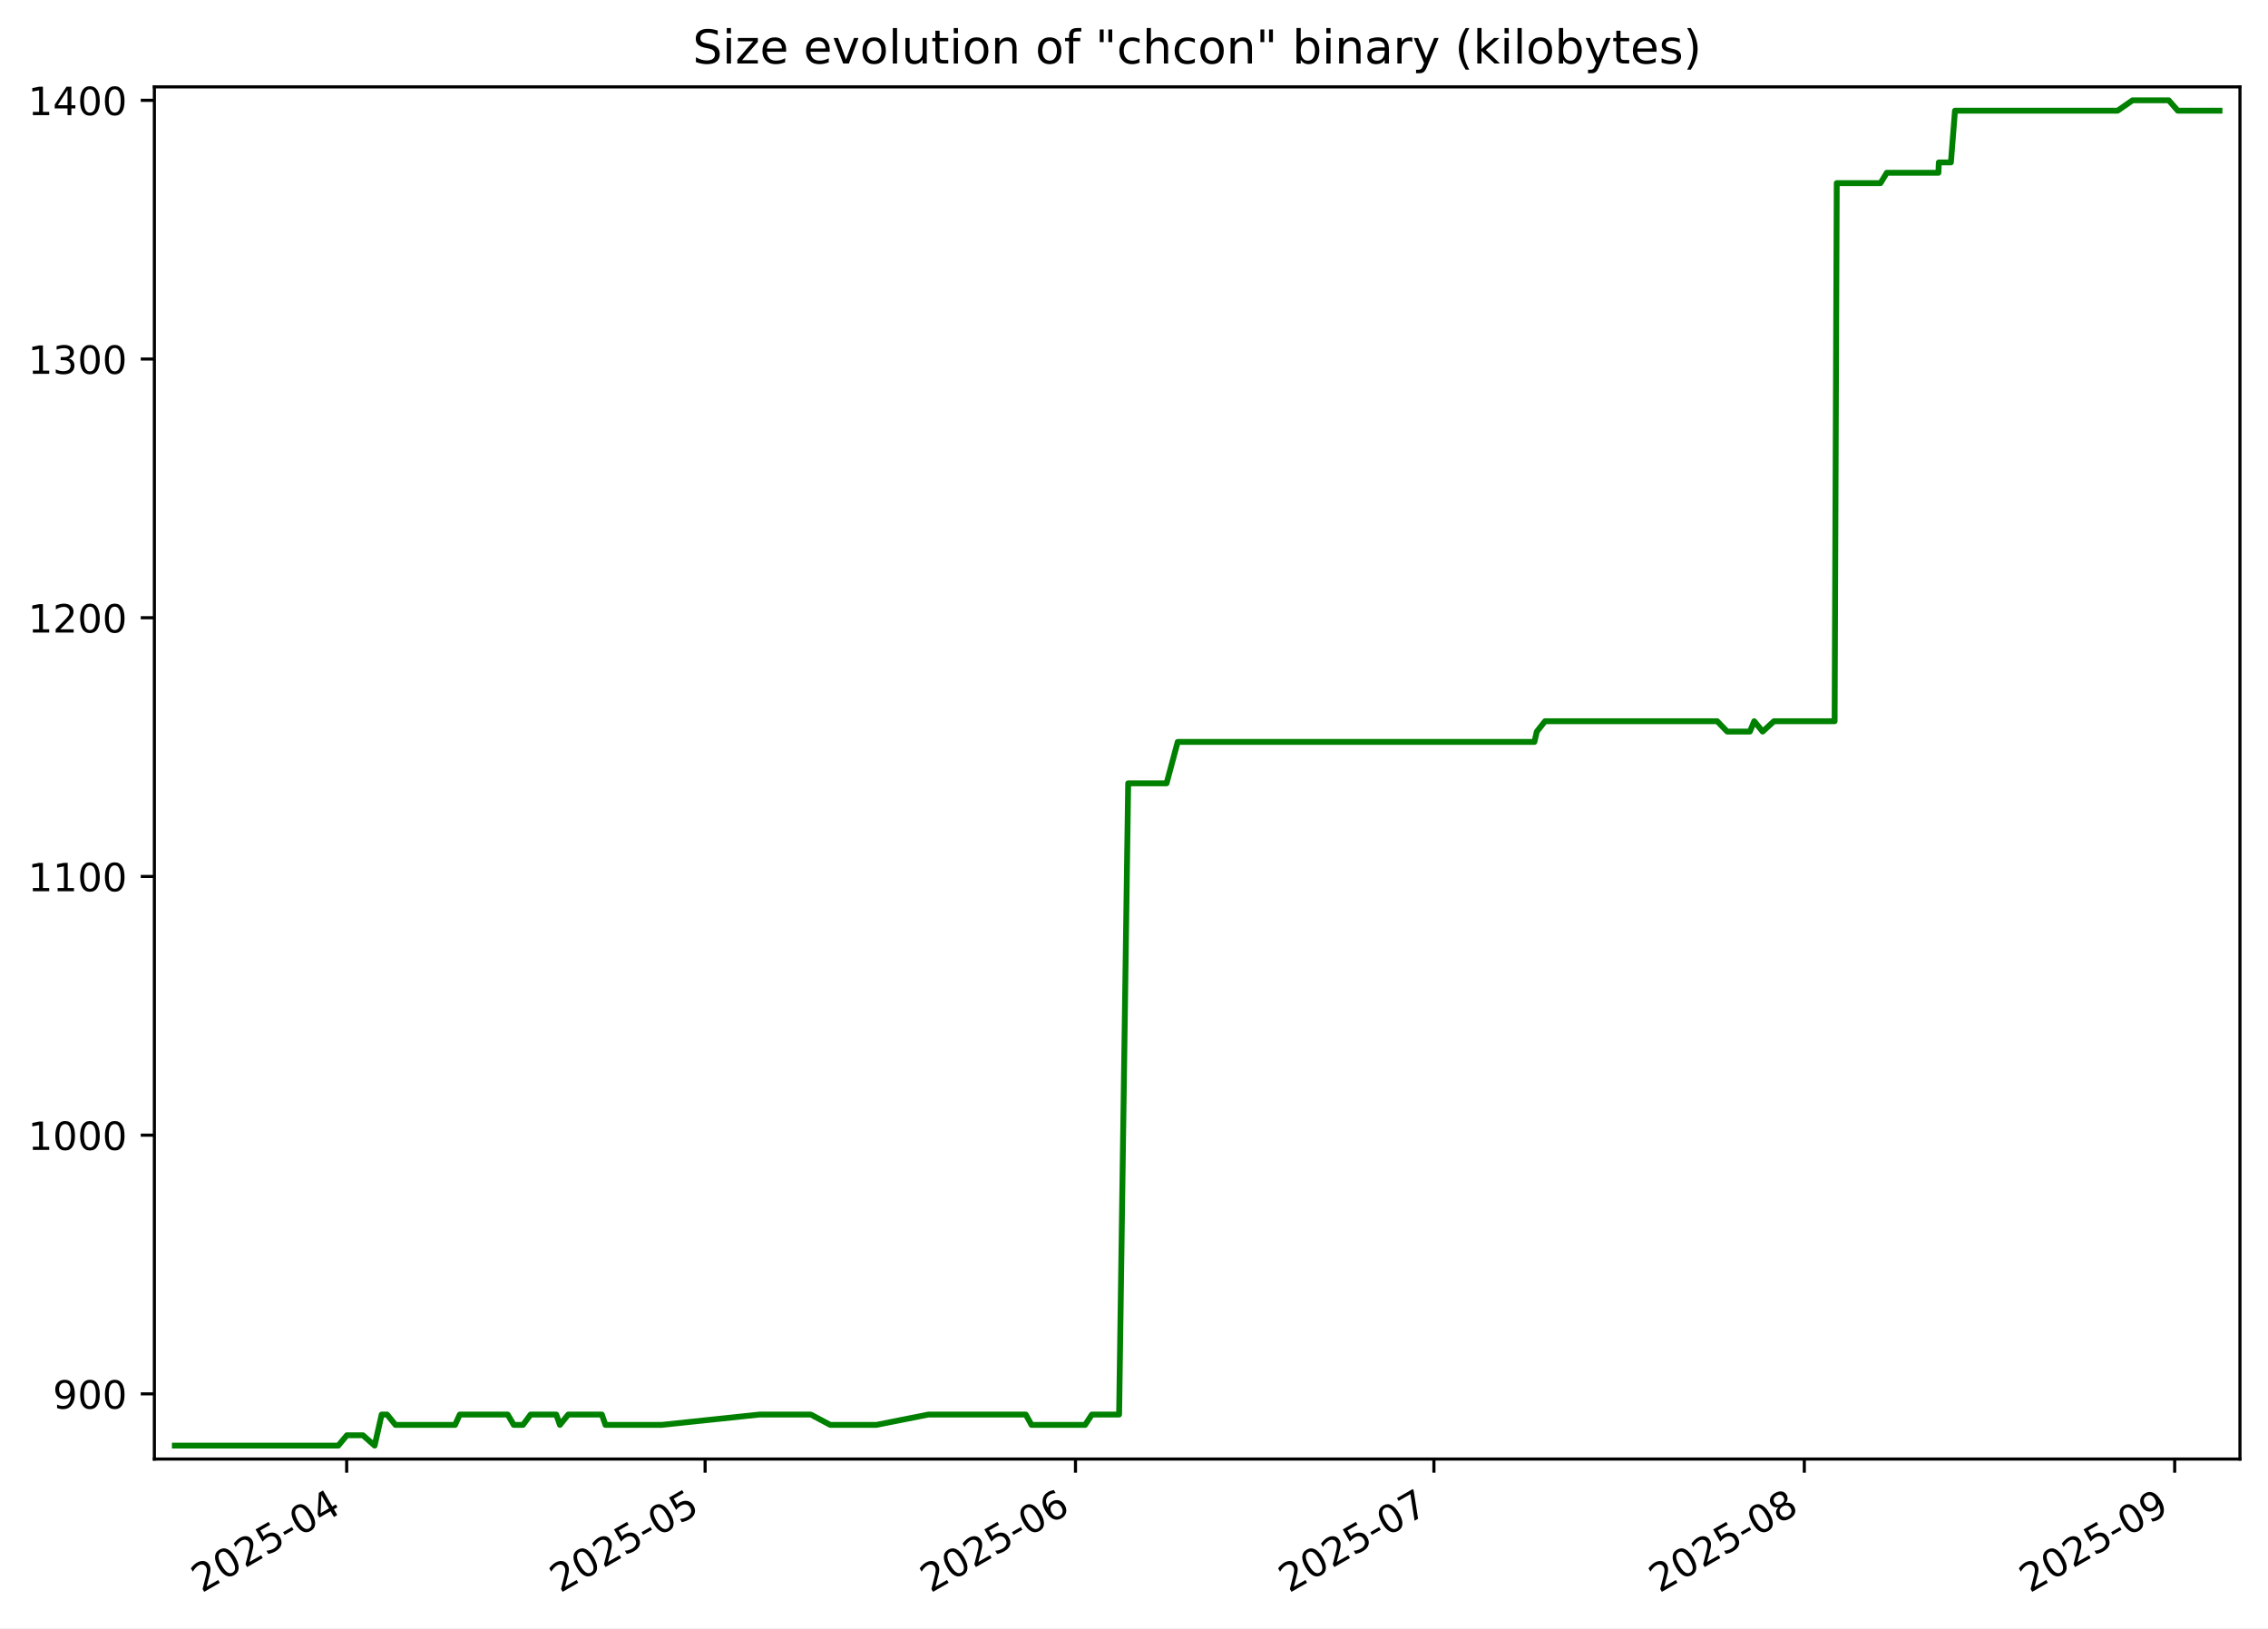
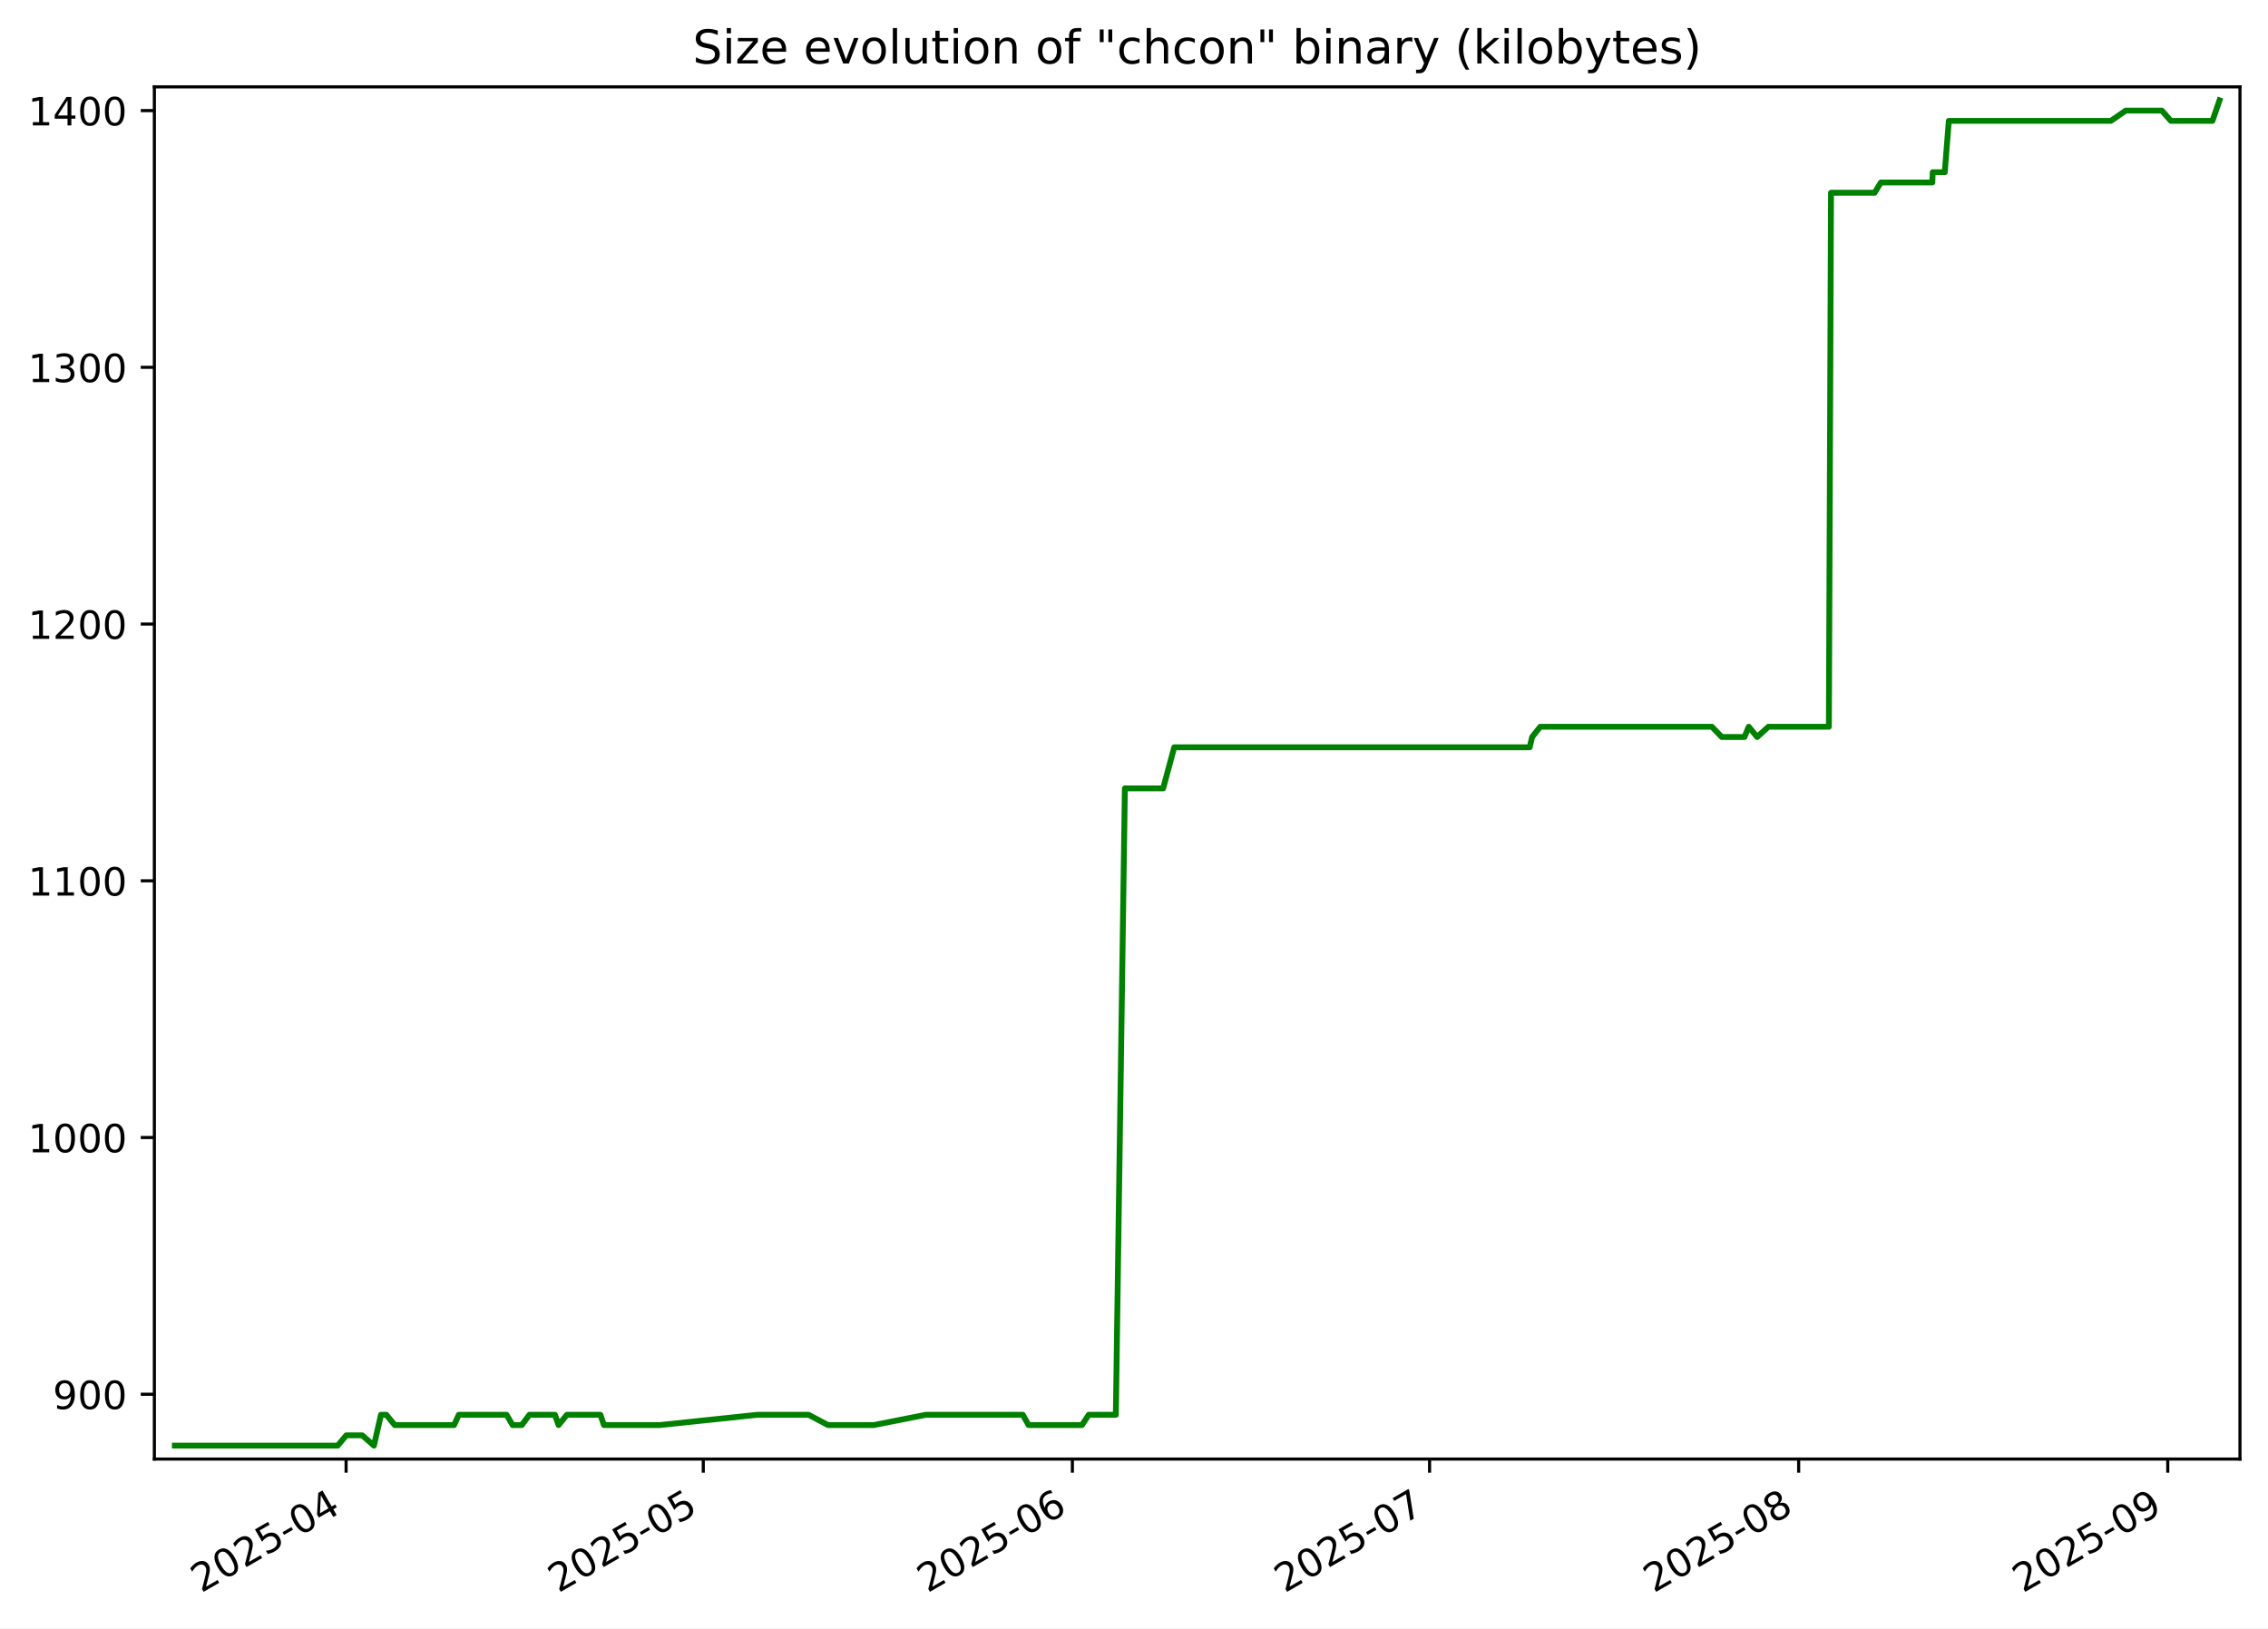
<svg xmlns="http://www.w3.org/2000/svg" xmlns:xlink="http://www.w3.org/1999/xlink" width="582.53pt" height="418.303pt" viewBox="0 0 582.53 418.303" version="1.1">
  <defs>
    <style type="text/css">*{stroke-linejoin: round; stroke-linecap: butt}</style>
  </defs>
  <g id="figure_1">
    <g id="patch_1">
      <path d="M -0 418.303  L 582.53 418.303  L 582.53 0  L -0 0  z " style="fill: #ffffff" />
    </g>
    <g id="axes_1">
      <g id="patch_2">
        <path d="M 39.65 374.83  L 575.33 374.83  L 575.33 22.318  L 39.65 22.318  z " style="fill: #ffffff" />
      </g>
      <g id="matplotlib.axis_1">
        <g id="xtick_1">
          <g id="line2d_1">
            <defs>
-               <path id="m7c3638a05d" d="M 0 0  L 0 3.5  " style="stroke: #000000; stroke-width: 0.8" />
+               <path id="m64dca70a0b" d="M 0 0  L 0 3.5  " style="stroke: #000000; stroke-width: 0.8" />
            </defs>
            <g>
-               <use xlink:href="#m7c3638a05d" x="89.044" y="374.83" style="stroke: #000000; stroke-width: 0.8" />
+               <use xlink:href="#m64dca70a0b" x="88.891" y="374.83" style="stroke: #000000; stroke-width: 0.8" />
            </g>
          </g>
          <g id="text_1">
-             <g transform="translate(51.81929 409.302) rotate(-30) scale(0.1 -0.1)">
+             <g transform="translate(51.66647 409.302) rotate(-30) scale(0.1 -0.1)">
              <defs>
                <path id="DejaVuSans-32" d="M 1228 531  L 3431 531  L 3431 0  L 469 0  L 469 531  Q 828 903 1448 1529  Q 2069 2156 2228 2338  Q 2531 2678 2651 2914  Q 2772 3150 2772 3378  Q 2772 3750 2511 3984  Q 2250 4219 1831 4219  Q 1534 4219 1204 4116  Q 875 4013 500 3803  L 500 4441  Q 881 4594 1212 4672  Q 1544 4750 1819 4750  Q 2544 4750 2975 4387  Q 3406 4025 3406 3419  Q 3406 3131 3298 2873  Q 3191 2616 2906 2266  Q 2828 2175 2409 1742  Q 1991 1309 1228 531  z " transform="scale(0.015625)" />
                <path id="DejaVuSans-30" d="M 2034 4250  Q 1547 4250 1301 3770  Q 1056 3291 1056 2328  Q 1056 1369 1301 889  Q 1547 409 2034 409  Q 2525 409 2770 889  Q 3016 1369 3016 2328  Q 3016 3291 2770 3770  Q 2525 4250 2034 4250  z M 2034 4750  Q 2819 4750 3233 4129  Q 3647 3509 3647 2328  Q 3647 1150 3233 529  Q 2819 -91 2034 -91  Q 1250 -91 836 529  Q 422 1150 422 2328  Q 422 3509 836 4129  Q 1250 4750 2034 4750  z " transform="scale(0.015625)" />
                <path id="DejaVuSans-35" d="M 691 4666  L 3169 4666  L 3169 4134  L 1269 4134  L 1269 2991  Q 1406 3038 1543 3061  Q 1681 3084 1819 3084  Q 2600 3084 3056 2656  Q 3513 2228 3513 1497  Q 3513 744 3044 326  Q 2575 -91 1722 -91  Q 1428 -91 1123 -41  Q 819 9 494 109  L 494 744  Q 775 591 1075 516  Q 1375 441 1709 441  Q 2250 441 2565 725  Q 2881 1009 2881 1497  Q 2881 1984 2565 2268  Q 2250 2553 1709 2553  Q 1456 2553 1204 2497  Q 953 2441 691 2322  L 691 4666  z " transform="scale(0.015625)" />
                <path id="DejaVuSans-2d" d="M 313 2009  L 1997 2009  L 1997 1497  L 313 1497  L 313 2009  z " transform="scale(0.015625)" />
                <path id="DejaVuSans-34" d="M 2419 4116  L 825 1625  L 2419 1625  L 2419 4116  z M 2253 4666  L 3047 4666  L 3047 1625  L 3713 1625  L 3713 1100  L 3047 1100  L 3047 0  L 2419 0  L 2419 1100  L 313 1100  L 313 1709  L 2253 4666  z " transform="scale(0.015625)" />
              </defs>
              <use xlink:href="#DejaVuSans-32" />
              <use xlink:href="#DejaVuSans-30" x="63.623" />
              <use xlink:href="#DejaVuSans-32" x="127.246" />
              <use xlink:href="#DejaVuSans-35" x="190.869" />
              <use xlink:href="#DejaVuSans-2d" x="254.492" />
              <use xlink:href="#DejaVuSans-30" x="290.576" />
              <use xlink:href="#DejaVuSans-34" x="354.199" />
            </g>
          </g>
        </g>
        <g id="xtick_2">
          <g id="line2d_2">
            <g>
-               <use xlink:href="#m7c3638a05d" x="181.107" y="374.83" style="stroke: #000000; stroke-width: 0.8" />
+               <use xlink:href="#m64dca70a0b" x="180.635" y="374.83" style="stroke: #000000; stroke-width: 0.8" />
            </g>
          </g>
          <g id="text_2">
-             <g transform="translate(143.8819 409.302) rotate(-30) scale(0.1 -0.1)">
+             <g transform="translate(143.4104 409.302) rotate(-30) scale(0.1 -0.1)">
              <use xlink:href="#DejaVuSans-32" />
              <use xlink:href="#DejaVuSans-30" x="63.623" />
              <use xlink:href="#DejaVuSans-32" x="127.246" />
              <use xlink:href="#DejaVuSans-35" x="190.869" />
              <use xlink:href="#DejaVuSans-2d" x="254.492" />
              <use xlink:href="#DejaVuSans-30" x="290.576" />
              <use xlink:href="#DejaVuSans-35" x="354.199" />
            </g>
          </g>
        </g>
        <g id="xtick_3">
          <g id="line2d_3">
            <g>
-               <use xlink:href="#m7c3638a05d" x="276.238" y="374.83" style="stroke: #000000; stroke-width: 0.8" />
+               <use xlink:href="#m64dca70a0b" x="275.437" y="374.83" style="stroke: #000000; stroke-width: 0.8" />
            </g>
          </g>
          <g id="text_3">
-             <g transform="translate(239.0132 409.302) rotate(-30) scale(0.1 -0.1)">
+             <g transform="translate(238.2124 409.302) rotate(-30) scale(0.1 -0.1)">
              <defs>
                <path id="DejaVuSans-36" d="M 2113 2584  Q 1688 2584 1439 2293  Q 1191 2003 1191 1497  Q 1191 994 1439 701  Q 1688 409 2113 409  Q 2538 409 2786 701  Q 3034 994 3034 1497  Q 3034 2003 2786 2293  Q 2538 2584 2113 2584  z M 3366 4563  L 3366 3988  Q 3128 4100 2886 4159  Q 2644 4219 2406 4219  Q 1781 4219 1451 3797  Q 1122 3375 1075 2522  Q 1259 2794 1537 2939  Q 1816 3084 2150 3084  Q 2853 3084 3261 2657  Q 3669 2231 3669 1497  Q 3669 778 3244 343  Q 2819 -91 2113 -91  Q 1303 -91 875 529  Q 447 1150 447 2328  Q 447 3434 972 4092  Q 1497 4750 2381 4750  Q 2619 4750 2861 4703  Q 3103 4656 3366 4563  z " transform="scale(0.015625)" />
              </defs>
              <use xlink:href="#DejaVuSans-32" />
              <use xlink:href="#DejaVuSans-30" x="63.623" />
              <use xlink:href="#DejaVuSans-32" x="127.246" />
              <use xlink:href="#DejaVuSans-35" x="190.869" />
              <use xlink:href="#DejaVuSans-2d" x="254.492" />
              <use xlink:href="#DejaVuSans-30" x="290.576" />
              <use xlink:href="#DejaVuSans-36" x="354.199" />
            </g>
          </g>
        </g>
        <g id="xtick_4">
          <g id="line2d_4">
            <g>
-               <use xlink:href="#m7c3638a05d" x="368.301" y="374.83" style="stroke: #000000; stroke-width: 0.8" />
+               <use xlink:href="#m64dca70a0b" x="367.181" y="374.83" style="stroke: #000000; stroke-width: 0.8" />
            </g>
          </g>
          <g id="text_4">
-             <g transform="translate(331.0758 409.302) rotate(-30) scale(0.1 -0.1)">
+             <g transform="translate(329.9563 409.302) rotate(-30) scale(0.1 -0.1)">
              <defs>
                <path id="DejaVuSans-37" d="M 525 4666  L 3525 4666  L 3525 4397  L 1831 0  L 1172 0  L 2766 4134  L 525 4134  L 525 4666  z " transform="scale(0.015625)" />
              </defs>
              <use xlink:href="#DejaVuSans-32" />
              <use xlink:href="#DejaVuSans-30" x="63.623" />
              <use xlink:href="#DejaVuSans-32" x="127.246" />
              <use xlink:href="#DejaVuSans-35" x="190.869" />
              <use xlink:href="#DejaVuSans-2d" x="254.492" />
              <use xlink:href="#DejaVuSans-30" x="290.576" />
              <use xlink:href="#DejaVuSans-37" x="354.199" />
            </g>
          </g>
        </g>
        <g id="xtick_5">
          <g id="line2d_5">
            <g>
-               <use xlink:href="#m7c3638a05d" x="463.432" y="374.83" style="stroke: #000000; stroke-width: 0.8" />
+               <use xlink:href="#m64dca70a0b" x="461.983" y="374.83" style="stroke: #000000; stroke-width: 0.8" />
            </g>
          </g>
          <g id="text_5">
-             <g transform="translate(426.2072 409.302) rotate(-30) scale(0.1 -0.1)">
+             <g transform="translate(424.7583 409.302) rotate(-30) scale(0.1 -0.1)">
              <defs>
                <path id="DejaVuSans-38" d="M 2034 2216  Q 1584 2216 1326 1975  Q 1069 1734 1069 1313  Q 1069 891 1326 650  Q 1584 409 2034 409  Q 2484 409 2743 651  Q 3003 894 3003 1313  Q 3003 1734 2745 1975  Q 2488 2216 2034 2216  z M 1403 2484  Q 997 2584 770 2862  Q 544 3141 544 3541  Q 544 4100 942 4425  Q 1341 4750 2034 4750  Q 2731 4750 3128 4425  Q 3525 4100 3525 3541  Q 3525 3141 3298 2862  Q 3072 2584 2669 2484  Q 3125 2378 3379 2068  Q 3634 1759 3634 1313  Q 3634 634 3220 271  Q 2806 -91 2034 -91  Q 1263 -91 848 271  Q 434 634 434 1313  Q 434 1759 690 2068  Q 947 2378 1403 2484  z M 1172 3481  Q 1172 3119 1398 2916  Q 1625 2713 2034 2713  Q 2441 2713 2670 2916  Q 2900 3119 2900 3481  Q 2900 3844 2670 4047  Q 2441 4250 2034 4250  Q 1625 4250 1398 4047  Q 1172 3844 1172 3481  z " transform="scale(0.015625)" />
              </defs>
              <use xlink:href="#DejaVuSans-32" />
              <use xlink:href="#DejaVuSans-30" x="63.623" />
              <use xlink:href="#DejaVuSans-32" x="127.246" />
              <use xlink:href="#DejaVuSans-35" x="190.869" />
              <use xlink:href="#DejaVuSans-2d" x="254.492" />
              <use xlink:href="#DejaVuSans-30" x="290.576" />
              <use xlink:href="#DejaVuSans-38" x="354.199" />
            </g>
          </g>
        </g>
        <g id="xtick_6">
          <g id="line2d_6">
            <g>
-               <use xlink:href="#m7c3638a05d" x="558.563" y="374.83" style="stroke: #000000; stroke-width: 0.8" />
+               <use xlink:href="#m64dca70a0b" x="556.785" y="374.83" style="stroke: #000000; stroke-width: 0.8" />
            </g>
          </g>
          <g id="text_6">
-             <g transform="translate(521.3386 409.302) rotate(-30) scale(0.1 -0.1)">
+             <g transform="translate(519.5603 409.302) rotate(-30) scale(0.1 -0.1)">
              <defs>
                <path id="DejaVuSans-39" d="M 703 97  L 703 672  Q 941 559 1184 500  Q 1428 441 1663 441  Q 2288 441 2617 861  Q 2947 1281 2994 2138  Q 2813 1869 2534 1725  Q 2256 1581 1919 1581  Q 1219 1581 811 2004  Q 403 2428 403 3163  Q 403 3881 828 4315  Q 1253 4750 1959 4750  Q 2769 4750 3195 4129  Q 3622 3509 3622 2328  Q 3622 1225 3098 567  Q 2575 -91 1691 -91  Q 1453 -91 1209 -44  Q 966 3 703 97  z M 1959 2075  Q 2384 2075 2632 2365  Q 2881 2656 2881 3163  Q 2881 3666 2632 3958  Q 2384 4250 1959 4250  Q 1534 4250 1286 3958  Q 1038 3666 1038 3163  Q 1038 2656 1286 2365  Q 1534 2075 1959 2075  z " transform="scale(0.015625)" />
              </defs>
              <use xlink:href="#DejaVuSans-32" />
              <use xlink:href="#DejaVuSans-30" x="63.623" />
              <use xlink:href="#DejaVuSans-32" x="127.246" />
              <use xlink:href="#DejaVuSans-35" x="190.869" />
              <use xlink:href="#DejaVuSans-2d" x="254.492" />
              <use xlink:href="#DejaVuSans-30" x="290.576" />
              <use xlink:href="#DejaVuSans-39" x="354.199" />
            </g>
          </g>
        </g>
      </g>
      <g id="matplotlib.axis_2">
        <g id="ytick_1">
          <g id="line2d_7">
            <defs>
-               <path id="m14058af5a2" d="M 0 0  L -3.5 0  " style="stroke: #000000; stroke-width: 0.8" />
+               <path id="mbca374415e" d="M 0 0  L -3.5 0  " style="stroke: #000000; stroke-width: 0.8" />
            </defs>
            <g>
-               <use xlink:href="#m14058af5a2" x="39.65" y="358.082" style="stroke: #000000; stroke-width: 0.8" />
+               <use xlink:href="#mbca374415e" x="39.65" y="358.183" style="stroke: #000000; stroke-width: 0.8" />
            </g>
          </g>
          <g id="text_7">
-             <g transform="translate(13.5625 361.881) scale(0.1 -0.1)">
+             <g transform="translate(13.5625 361.9825) scale(0.1 -0.1)">
              <use xlink:href="#DejaVuSans-39" />
              <use xlink:href="#DejaVuSans-30" x="63.623" />
              <use xlink:href="#DejaVuSans-30" x="127.246" />
            </g>
          </g>
        </g>
        <g id="ytick_2">
          <g id="line2d_8">
            <g>
-               <use xlink:href="#m14058af5a2" x="39.65" y="291.62" style="stroke: #000000; stroke-width: 0.8" />
+               <use xlink:href="#mbca374415e" x="39.65" y="292.229" style="stroke: #000000; stroke-width: 0.8" />
            </g>
          </g>
          <g id="text_8">
-             <g transform="translate(7.2 295.4195) scale(0.1 -0.1)">
+             <g transform="translate(7.2 296.0283) scale(0.1 -0.1)">
              <defs>
                <path id="DejaVuSans-31" d="M 794 531  L 1825 531  L 1825 4091  L 703 3866  L 703 4441  L 1819 4666  L 2450 4666  L 2450 531  L 3481 531  L 3481 0  L 794 0  L 794 531  z " transform="scale(0.015625)" />
              </defs>
              <use xlink:href="#DejaVuSans-31" />
              <use xlink:href="#DejaVuSans-30" x="63.623" />
              <use xlink:href="#DejaVuSans-30" x="127.246" />
              <use xlink:href="#DejaVuSans-30" x="190.869" />
            </g>
          </g>
        </g>
        <g id="ytick_3">
          <g id="line2d_9">
            <g>
-               <use xlink:href="#m14058af5a2" x="39.65" y="225.159" style="stroke: #000000; stroke-width: 0.8" />
+               <use xlink:href="#mbca374415e" x="39.65" y="226.275" style="stroke: #000000; stroke-width: 0.8" />
            </g>
          </g>
          <g id="text_9">
-             <g transform="translate(7.2 228.958) scale(0.1 -0.1)">
+             <g transform="translate(7.2 230.0741) scale(0.1 -0.1)">
              <use xlink:href="#DejaVuSans-31" />
              <use xlink:href="#DejaVuSans-31" x="63.623" />
              <use xlink:href="#DejaVuSans-30" x="127.246" />
              <use xlink:href="#DejaVuSans-30" x="190.869" />
            </g>
          </g>
        </g>
        <g id="ytick_4">
          <g id="line2d_10">
            <g>
-               <use xlink:href="#m14058af5a2" x="39.65" y="158.697" style="stroke: #000000; stroke-width: 0.8" />
+               <use xlink:href="#mbca374415e" x="39.65" y="160.321" style="stroke: #000000; stroke-width: 0.8" />
            </g>
          </g>
          <g id="text_10">
-             <g transform="translate(7.2 162.4964) scale(0.1 -0.1)">
+             <g transform="translate(7.2 164.1199) scale(0.1 -0.1)">
              <use xlink:href="#DejaVuSans-31" />
              <use xlink:href="#DejaVuSans-32" x="63.623" />
              <use xlink:href="#DejaVuSans-30" x="127.246" />
              <use xlink:href="#DejaVuSans-30" x="190.869" />
            </g>
          </g>
        </g>
        <g id="ytick_5">
          <g id="line2d_11">
            <g>
-               <use xlink:href="#m14058af5a2" x="39.65" y="92.236" style="stroke: #000000; stroke-width: 0.8" />
+               <use xlink:href="#mbca374415e" x="39.65" y="94.366" style="stroke: #000000; stroke-width: 0.8" />
            </g>
          </g>
          <g id="text_11">
-             <g transform="translate(7.2 96.03488) scale(0.1 -0.1)">
+             <g transform="translate(7.2 98.16571) scale(0.1 -0.1)">
              <defs>
                <path id="DejaVuSans-33" d="M 2597 2516  Q 3050 2419 3304 2112  Q 3559 1806 3559 1356  Q 3559 666 3084 287  Q 2609 -91 1734 -91  Q 1441 -91 1130 -33  Q 819 25 488 141  L 488 750  Q 750 597 1062 519  Q 1375 441 1716 441  Q 2309 441 2620 675  Q 2931 909 2931 1356  Q 2931 1769 2642 2001  Q 2353 2234 1838 2234  L 1294 2234  L 1294 2753  L 1863 2753  Q 2328 2753 2575 2939  Q 2822 3125 2822 3475  Q 2822 3834 2567 4026  Q 2313 4219 1838 4219  Q 1578 4219 1281 4162  Q 984 4106 628 3988  L 628 4550  Q 988 4650 1302 4700  Q 1616 4750 1894 4750  Q 2613 4750 3031 4423  Q 3450 4097 3450 3541  Q 3450 3153 3228 2886  Q 3006 2619 2597 2516  z " transform="scale(0.015625)" />
              </defs>
              <use xlink:href="#DejaVuSans-31" />
              <use xlink:href="#DejaVuSans-33" x="63.623" />
              <use xlink:href="#DejaVuSans-30" x="127.246" />
              <use xlink:href="#DejaVuSans-30" x="190.869" />
            </g>
          </g>
        </g>
        <g id="ytick_6">
          <g id="line2d_12">
            <g>
-               <use xlink:href="#m14058af5a2" x="39.65" y="25.774" style="stroke: #000000; stroke-width: 0.8" />
+               <use xlink:href="#mbca374415e" x="39.65" y="28.412" style="stroke: #000000; stroke-width: 0.8" />
            </g>
          </g>
          <g id="text_12">
-             <g transform="translate(7.2 29.57334) scale(0.1 -0.1)">
+             <g transform="translate(7.2 32.21151) scale(0.1 -0.1)">
              <use xlink:href="#DejaVuSans-31" />
              <use xlink:href="#DejaVuSans-34" x="63.623" />
              <use xlink:href="#DejaVuSans-30" x="127.246" />
              <use xlink:href="#DejaVuSans-30" x="190.869" />
            </g>
          </g>
        </g>
      </g>
      <g id="line2d_13">
-         <path d="M 44.902 371.374  L 86.884 371.374  L 89.096 368.716  L 93.205 368.716  L 96.222 371.374  L 98.029 363.399  L 99.418 363.399  L 101.581 366.057  L 116.88 366.057  L 118.091 363.399  L 130.399 363.399  L 131.96 366.057  L 134.324 366.057  L 136.29 363.399  L 142.874 363.399  L 143.811 366.057  L 145.95 363.399  L 154.587 363.399  L 155.505 366.057  L 169.911 366.057  L 195.072 363.399  L 208.262 363.399  L 213.255 366.057  L 225.06 366.057  L 238.469 363.399  L 263.469 363.399  L 264.943 366.057  L 278.707 366.057  L 280.45 363.399  L 287.441 363.399  L 289.771 201.233  L 299.634 201.233  L 302.488 190.599  L 394.113 190.599  L 394.729 187.94  L 396.838 185.282  L 441.055 185.282  L 443.626 187.94  L 449.46 187.94  L 450.567 185.282  L 452.734 187.94  L 455.633 185.282  L 471.219 185.282  L 471.766 47.042  L 483.003 47.042  L 484.62 44.383  L 497.879 44.383  L 497.98 41.725  L 501.084 41.725  L 502.135 28.433  L 543.905 28.433  L 547.735 25.774  L 557.04 25.774  L 559.362 28.433  L 570.078 28.433  L 570.078 28.433  " clip-path="url(#paa2dde243e)" style="fill: none; stroke: #008000; stroke-width: 1.5; stroke-linecap: square" />
+         <path d="M 44.902 371.374  L 86.739 371.374  L 88.943 368.736  L 93.038 368.736  L 96.044 371.374  L 97.845 363.46  L 99.229 363.46  L 101.385 366.098  L 116.631 366.098  L 117.838 363.46  L 130.103 363.46  L 131.659 366.098  L 134.014 366.098  L 135.974 363.46  L 142.535 363.46  L 143.469 366.098  L 145.601 363.46  L 154.207 363.46  L 155.122 366.098  L 169.478 366.098  L 194.552 363.46  L 207.697 363.46  L 212.672 366.098  L 224.436 366.098  L 237.799 363.46  L 262.712 363.46  L 264.181 366.098  L 277.897 366.098  L 279.635 363.46  L 286.602 363.46  L 288.923 202.531  L 298.752 202.531  L 301.597 191.979  L 392.904 191.979  L 393.517 189.341  L 395.62 186.702  L 439.683 186.702  L 442.246 189.341  L 448.06 189.341  L 449.163 186.702  L 451.322 189.341  L 454.211 186.702  L 469.743 186.702  L 470.289 49.518  L 481.486 49.518  L 483.098 46.879  L 496.31 46.879  L 496.412 44.241  L 499.505 44.241  L 500.552 31.05  L 542.177 31.05  L 545.995 28.412  L 555.267 28.412  L 557.581 31.05  L 568.26 31.05  L 570.078 25.774  L 570.078 25.774  " clip-path="url(#p54db682b7d)" style="fill: none; stroke: #008000; stroke-width: 1.5; stroke-linecap: square" />
      </g>
      <g id="patch_3">
        <path d="M 39.65 374.83  L 39.65 22.318  " style="fill: none; stroke: #000000; stroke-width: 0.8; stroke-linejoin: miter; stroke-linecap: square" />
      </g>
      <g id="patch_4">
        <path d="M 575.33 374.83  L 575.33 22.318  " style="fill: none; stroke: #000000; stroke-width: 0.8; stroke-linejoin: miter; stroke-linecap: square" />
      </g>
      <g id="patch_5">
        <path d="M 39.65 374.83  L 575.33 374.83  " style="fill: none; stroke: #000000; stroke-width: 0.8; stroke-linejoin: miter; stroke-linecap: square" />
      </g>
      <g id="patch_6">
        <path d="M 39.65 22.318  L 575.33 22.318  " style="fill: none; stroke: #000000; stroke-width: 0.8; stroke-linejoin: miter; stroke-linecap: square" />
      </g>
      <g id="text_13">
        <g transform="translate(177.92 16.31812) scale(0.12 -0.12)">
          <defs>
            <path id="DejaVuSans-53" d="M 3425 4513  L 3425 3897  Q 3066 4069 2747 4153  Q 2428 4238 2131 4238  Q 1616 4238 1336 4038  Q 1056 3838 1056 3469  Q 1056 3159 1242 3001  Q 1428 2844 1947 2747  L 2328 2669  Q 3034 2534 3370 2195  Q 3706 1856 3706 1288  Q 3706 609 3251 259  Q 2797 -91 1919 -91  Q 1588 -91 1214 -16  Q 841 59 441 206  L 441 856  Q 825 641 1194 531  Q 1563 422 1919 422  Q 2459 422 2753 634  Q 3047 847 3047 1241  Q 3047 1584 2836 1778  Q 2625 1972 2144 2069  L 1759 2144  Q 1053 2284 737 2584  Q 422 2884 422 3419  Q 422 4038 858 4394  Q 1294 4750 2059 4750  Q 2388 4750 2728 4690  Q 3069 4631 3425 4513  z " transform="scale(0.015625)" />
            <path id="DejaVuSans-69" d="M 603 3500  L 1178 3500  L 1178 0  L 603 0  L 603 3500  z M 603 4863  L 1178 4863  L 1178 4134  L 603 4134  L 603 4863  z " transform="scale(0.015625)" />
            <path id="DejaVuSans-7a" d="M 353 3500  L 3084 3500  L 3084 2975  L 922 459  L 3084 459  L 3084 0  L 275 0  L 275 525  L 2438 3041  L 353 3041  L 353 3500  z " transform="scale(0.015625)" />
            <path id="DejaVuSans-65" d="M 3597 1894  L 3597 1613  L 953 1613  Q 991 1019 1311 708  Q 1631 397 2203 397  Q 2534 397 2845 478  Q 3156 559 3463 722  L 3463 178  Q 3153 47 2828 -22  Q 2503 -91 2169 -91  Q 1331 -91 842 396  Q 353 884 353 1716  Q 353 2575 817 3079  Q 1281 3584 2069 3584  Q 2775 3584 3186 3129  Q 3597 2675 3597 1894  z M 3022 2063  Q 3016 2534 2758 2815  Q 2500 3097 2075 3097  Q 1594 3097 1305 2825  Q 1016 2553 972 2059  L 3022 2063  z " transform="scale(0.015625)" />
            <path id="DejaVuSans-20" transform="scale(0.015625)" />
            <path id="DejaVuSans-76" d="M 191 3500  L 800 3500  L 1894 563  L 2988 3500  L 3597 3500  L 2284 0  L 1503 0  L 191 3500  z " transform="scale(0.015625)" />
            <path id="DejaVuSans-6f" d="M 1959 3097  Q 1497 3097 1228 2736  Q 959 2375 959 1747  Q 959 1119 1226 758  Q 1494 397 1959 397  Q 2419 397 2687 759  Q 2956 1122 2956 1747  Q 2956 2369 2687 2733  Q 2419 3097 1959 3097  z M 1959 3584  Q 2709 3584 3137 3096  Q 3566 2609 3566 1747  Q 3566 888 3137 398  Q 2709 -91 1959 -91  Q 1206 -91 779 398  Q 353 888 353 1747  Q 353 2609 779 3096  Q 1206 3584 1959 3584  z " transform="scale(0.015625)" />
            <path id="DejaVuSans-6c" d="M 603 4863  L 1178 4863  L 1178 0  L 603 0  L 603 4863  z " transform="scale(0.015625)" />
            <path id="DejaVuSans-75" d="M 544 1381  L 544 3500  L 1119 3500  L 1119 1403  Q 1119 906 1312 657  Q 1506 409 1894 409  Q 2359 409 2629 706  Q 2900 1003 2900 1516  L 2900 3500  L 3475 3500  L 3475 0  L 2900 0  L 2900 538  Q 2691 219 2414 64  Q 2138 -91 1772 -91  Q 1169 -91 856 284  Q 544 659 544 1381  z M 1991 3584  L 1991 3584  z " transform="scale(0.015625)" />
            <path id="DejaVuSans-74" d="M 1172 4494  L 1172 3500  L 2356 3500  L 2356 3053  L 1172 3053  L 1172 1153  Q 1172 725 1289 603  Q 1406 481 1766 481  L 2356 481  L 2356 0  L 1766 0  Q 1100 0 847 248  Q 594 497 594 1153  L 594 3053  L 172 3053  L 172 3500  L 594 3500  L 594 4494  L 1172 4494  z " transform="scale(0.015625)" />
            <path id="DejaVuSans-6e" d="M 3513 2113  L 3513 0  L 2938 0  L 2938 2094  Q 2938 2591 2744 2837  Q 2550 3084 2163 3084  Q 1697 3084 1428 2787  Q 1159 2491 1159 1978  L 1159 0  L 581 0  L 581 3500  L 1159 3500  L 1159 2956  Q 1366 3272 1645 3428  Q 1925 3584 2291 3584  Q 2894 3584 3203 3211  Q 3513 2838 3513 2113  z " transform="scale(0.015625)" />
            <path id="DejaVuSans-66" d="M 2375 4863  L 2375 4384  L 1825 4384  Q 1516 4384 1395 4259  Q 1275 4134 1275 3809  L 1275 3500  L 2222 3500  L 2222 3053  L 1275 3053  L 1275 0  L 697 0  L 697 3053  L 147 3053  L 147 3500  L 697 3500  L 697 3744  Q 697 4328 969 4595  Q 1241 4863 1831 4863  L 2375 4863  z " transform="scale(0.015625)" />
            <path id="DejaVuSans-22" d="M 1147 4666  L 1147 2931  L 616 2931  L 616 4666  L 1147 4666  z M 2328 4666  L 2328 2931  L 1797 2931  L 1797 4666  L 2328 4666  z " transform="scale(0.015625)" />
            <path id="DejaVuSans-63" d="M 3122 3366  L 3122 2828  Q 2878 2963 2633 3030  Q 2388 3097 2138 3097  Q 1578 3097 1268 2742  Q 959 2388 959 1747  Q 959 1106 1268 751  Q 1578 397 2138 397  Q 2388 397 2633 464  Q 2878 531 3122 666  L 3122 134  Q 2881 22 2623 -34  Q 2366 -91 2075 -91  Q 1284 -91 818 406  Q 353 903 353 1747  Q 353 2603 823 3093  Q 1294 3584 2113 3584  Q 2378 3584 2631 3529  Q 2884 3475 3122 3366  z " transform="scale(0.015625)" />
            <path id="DejaVuSans-68" d="M 3513 2113  L 3513 0  L 2938 0  L 2938 2094  Q 2938 2591 2744 2837  Q 2550 3084 2163 3084  Q 1697 3084 1428 2787  Q 1159 2491 1159 1978  L 1159 0  L 581 0  L 581 4863  L 1159 4863  L 1159 2956  Q 1366 3272 1645 3428  Q 1925 3584 2291 3584  Q 2894 3584 3203 3211  Q 3513 2838 3513 2113  z " transform="scale(0.015625)" />
            <path id="DejaVuSans-62" d="M 3116 1747  Q 3116 2381 2855 2742  Q 2594 3103 2138 3103  Q 1681 3103 1420 2742  Q 1159 2381 1159 1747  Q 1159 1113 1420 752  Q 1681 391 2138 391  Q 2594 391 2855 752  Q 3116 1113 3116 1747  z M 1159 2969  Q 1341 3281 1617 3432  Q 1894 3584 2278 3584  Q 2916 3584 3314 3078  Q 3713 2572 3713 1747  Q 3713 922 3314 415  Q 2916 -91 2278 -91  Q 1894 -91 1617 61  Q 1341 213 1159 525  L 1159 0  L 581 0  L 581 4863  L 1159 4863  L 1159 2969  z " transform="scale(0.015625)" />
            <path id="DejaVuSans-61" d="M 2194 1759  Q 1497 1759 1228 1600  Q 959 1441 959 1056  Q 959 750 1161 570  Q 1363 391 1709 391  Q 2188 391 2477 730  Q 2766 1069 2766 1631  L 2766 1759  L 2194 1759  z M 3341 1997  L 3341 0  L 2766 0  L 2766 531  Q 2569 213 2275 61  Q 1981 -91 1556 -91  Q 1019 -91 701 211  Q 384 513 384 1019  Q 384 1609 779 1909  Q 1175 2209 1959 2209  L 2766 2209  L 2766 2266  Q 2766 2663 2505 2880  Q 2244 3097 1772 3097  Q 1472 3097 1187 3025  Q 903 2953 641 2809  L 641 3341  Q 956 3463 1253 3523  Q 1550 3584 1831 3584  Q 2591 3584 2966 3190  Q 3341 2797 3341 1997  z " transform="scale(0.015625)" />
            <path id="DejaVuSans-72" d="M 2631 2963  Q 2534 3019 2420 3045  Q 2306 3072 2169 3072  Q 1681 3072 1420 2755  Q 1159 2438 1159 1844  L 1159 0  L 581 0  L 581 3500  L 1159 3500  L 1159 2956  Q 1341 3275 1631 3429  Q 1922 3584 2338 3584  Q 2397 3584 2469 3576  Q 2541 3569 2628 3553  L 2631 2963  z " transform="scale(0.015625)" />
            <path id="DejaVuSans-79" d="M 2059 -325  Q 1816 -950 1584 -1140  Q 1353 -1331 966 -1331  L 506 -1331  L 506 -850  L 844 -850  Q 1081 -850 1212 -737  Q 1344 -625 1503 -206  L 1606 56  L 191 3500  L 800 3500  L 1894 763  L 2988 3500  L 3597 3500  L 2059 -325  z " transform="scale(0.015625)" />
            <path id="DejaVuSans-28" d="M 1984 4856  Q 1566 4138 1362 3434  Q 1159 2731 1159 2009  Q 1159 1288 1364 580  Q 1569 -128 1984 -844  L 1484 -844  Q 1016 -109 783 600  Q 550 1309 550 2009  Q 550 2706 781 3412  Q 1013 4119 1484 4856  L 1984 4856  z " transform="scale(0.015625)" />
            <path id="DejaVuSans-6b" d="M 581 4863  L 1159 4863  L 1159 1991  L 2875 3500  L 3609 3500  L 1753 1863  L 3688 0  L 2938 0  L 1159 1709  L 1159 0  L 581 0  L 581 4863  z " transform="scale(0.015625)" />
            <path id="DejaVuSans-73" d="M 2834 3397  L 2834 2853  Q 2591 2978 2328 3040  Q 2066 3103 1784 3103  Q 1356 3103 1142 2972  Q 928 2841 928 2578  Q 928 2378 1081 2264  Q 1234 2150 1697 2047  L 1894 2003  Q 2506 1872 2764 1633  Q 3022 1394 3022 966  Q 3022 478 2636 193  Q 2250 -91 1575 -91  Q 1294 -91 989 -36  Q 684 19 347 128  L 347 722  Q 666 556 975 473  Q 1284 391 1588 391  Q 1994 391 2212 530  Q 2431 669 2431 922  Q 2431 1156 2273 1281  Q 2116 1406 1581 1522  L 1381 1569  Q 847 1681 609 1914  Q 372 2147 372 2553  Q 372 3047 722 3315  Q 1072 3584 1716 3584  Q 2034 3584 2315 3537  Q 2597 3491 2834 3397  z " transform="scale(0.015625)" />
            <path id="DejaVuSans-29" d="M 513 4856  L 1013 4856  Q 1481 4119 1714 3412  Q 1947 2706 1947 2009  Q 1947 1309 1714 600  Q 1481 -109 1013 -844  L 513 -844  Q 928 -128 1133 580  Q 1338 1288 1338 2009  Q 1338 2731 1133 3434  Q 928 4138 513 4856  z " transform="scale(0.015625)" />
          </defs>
          <use xlink:href="#DejaVuSans-53" />
          <use xlink:href="#DejaVuSans-69" x="63.477" />
          <use xlink:href="#DejaVuSans-7a" x="91.26" />
          <use xlink:href="#DejaVuSans-65" x="143.75" />
          <use xlink:href="#DejaVuSans-20" x="205.273" />
          <use xlink:href="#DejaVuSans-65" x="237.061" />
          <use xlink:href="#DejaVuSans-76" x="298.584" />
          <use xlink:href="#DejaVuSans-6f" x="357.764" />
          <use xlink:href="#DejaVuSans-6c" x="418.945" />
          <use xlink:href="#DejaVuSans-75" x="446.729" />
          <use xlink:href="#DejaVuSans-74" x="510.107" />
          <use xlink:href="#DejaVuSans-69" x="549.316" />
          <use xlink:href="#DejaVuSans-6f" x="577.1" />
          <use xlink:href="#DejaVuSans-6e" x="638.281" />
          <use xlink:href="#DejaVuSans-20" x="701.66" />
          <use xlink:href="#DejaVuSans-6f" x="733.447" />
          <use xlink:href="#DejaVuSans-66" x="794.629" />
          <use xlink:href="#DejaVuSans-20" x="829.834" />
          <use xlink:href="#DejaVuSans-22" x="861.621" />
          <use xlink:href="#DejaVuSans-63" x="907.617" />
          <use xlink:href="#DejaVuSans-68" x="962.598" />
          <use xlink:href="#DejaVuSans-63" x="1025.977" />
          <use xlink:href="#DejaVuSans-6f" x="1080.957" />
          <use xlink:href="#DejaVuSans-6e" x="1142.139" />
          <use xlink:href="#DejaVuSans-22" x="1205.518" />
          <use xlink:href="#DejaVuSans-20" x="1251.514" />
          <use xlink:href="#DejaVuSans-62" x="1283.301" />
          <use xlink:href="#DejaVuSans-69" x="1346.777" />
          <use xlink:href="#DejaVuSans-6e" x="1374.561" />
          <use xlink:href="#DejaVuSans-61" x="1437.939" />
          <use xlink:href="#DejaVuSans-72" x="1499.219" />
          <use xlink:href="#DejaVuSans-79" x="1540.332" />
          <use xlink:href="#DejaVuSans-20" x="1599.512" />
          <use xlink:href="#DejaVuSans-28" x="1631.299" />
          <use xlink:href="#DejaVuSans-6b" x="1670.312" />
          <use xlink:href="#DejaVuSans-69" x="1728.223" />
          <use xlink:href="#DejaVuSans-6c" x="1756.006" />
          <use xlink:href="#DejaVuSans-6f" x="1783.789" />
          <use xlink:href="#DejaVuSans-62" x="1844.971" />
          <use xlink:href="#DejaVuSans-79" x="1908.447" />
          <use xlink:href="#DejaVuSans-74" x="1967.627" />
          <use xlink:href="#DejaVuSans-65" x="2006.836" />
          <use xlink:href="#DejaVuSans-73" x="2068.359" />
          <use xlink:href="#DejaVuSans-29" x="2120.459" />
        </g>
      </g>
    </g>
  </g>
  <defs>
-     <clipPath id="paa2dde243e">
+     <clipPath id="p54db682b7d">
      <rect x="39.65" y="22.318" width="535.68" height="352.512" />
    </clipPath>
  </defs>
</svg>
